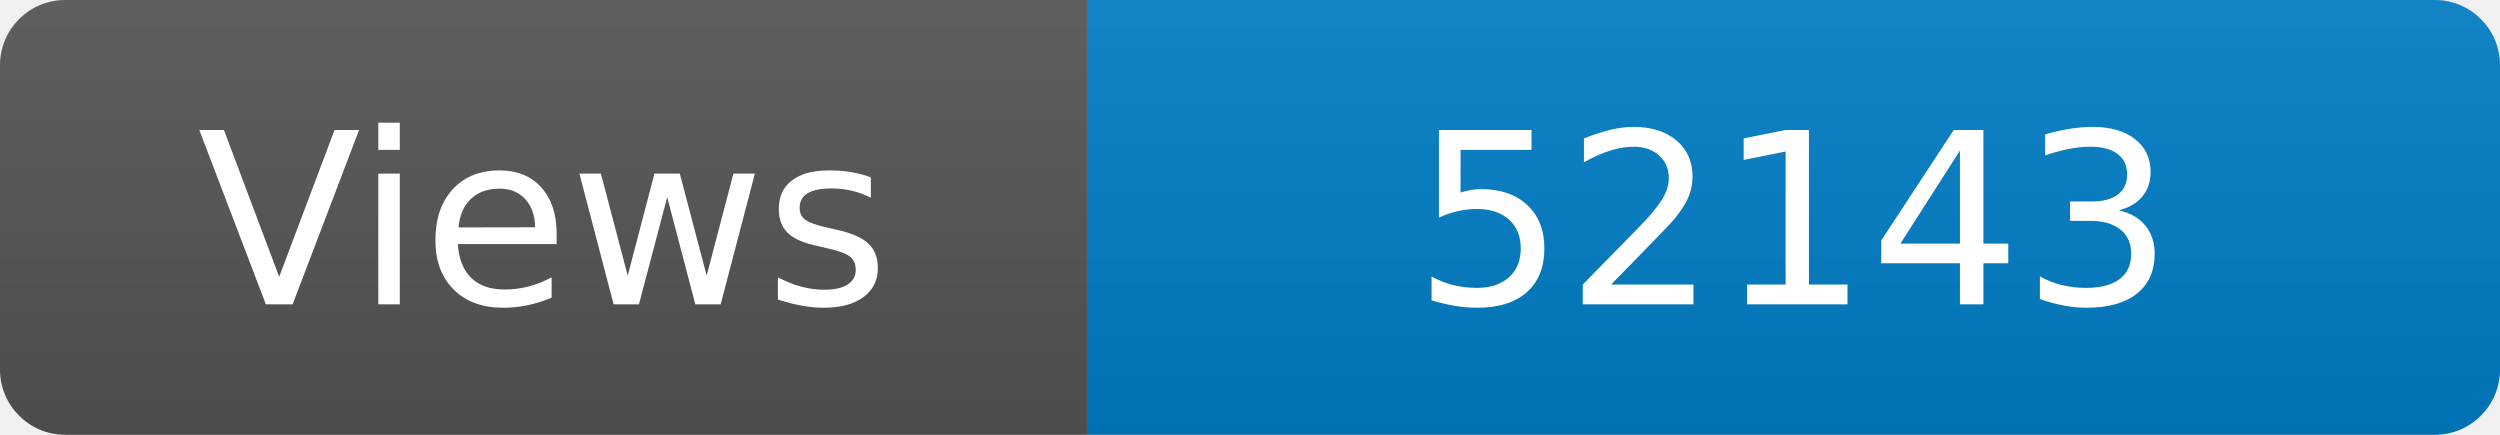
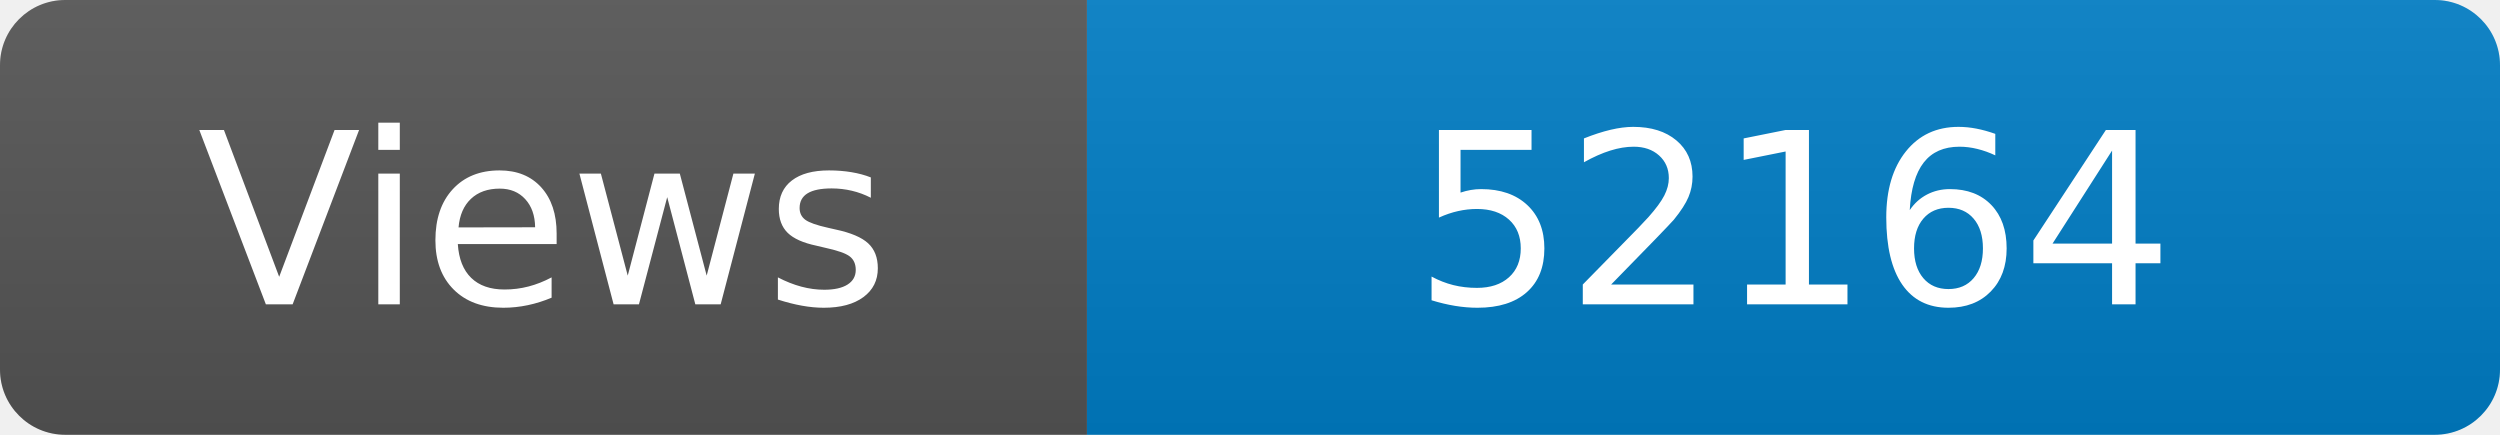
<svg xmlns="http://www.w3.org/2000/svg" width="115" height="20" role="img" aria-label="Maintained?: yes">
  <linearGradient id="s" x2="0" y2="100%">
    <stop offset="0" stop-color="#bbb" stop-opacity=".1" />
    <stop offset="1" stop-opacity=".1" />
  </linearGradient>
  <clipPath id="r">
    <rect width="115" height="20" rx="3" fill="#fff" />
  </clipPath>
  <g clip-path="url(#r)">
    <rect width="50" height="20" fill="#555" />
    <rect x="50" width="160" height="20" fill="#007ec6" />
    <rect width="115" height="20" fill="url(#s)" />
  </g>
  <g fill="#fff" text-anchor="middle" font-family="Verdana,Geneva,DejaVu Sans,sans-serif" font-size="110">
    <text x="250" y="140" transform="scale(.1)" fill="#fff">Views</text>
-     <text x="825" y="140" transform="scale(.1)" fill="#fff">52143</text>
+     <text x="825" y="140" transform="scale(.1)" fill="#fff">52164</text>
  </g>
</svg>
